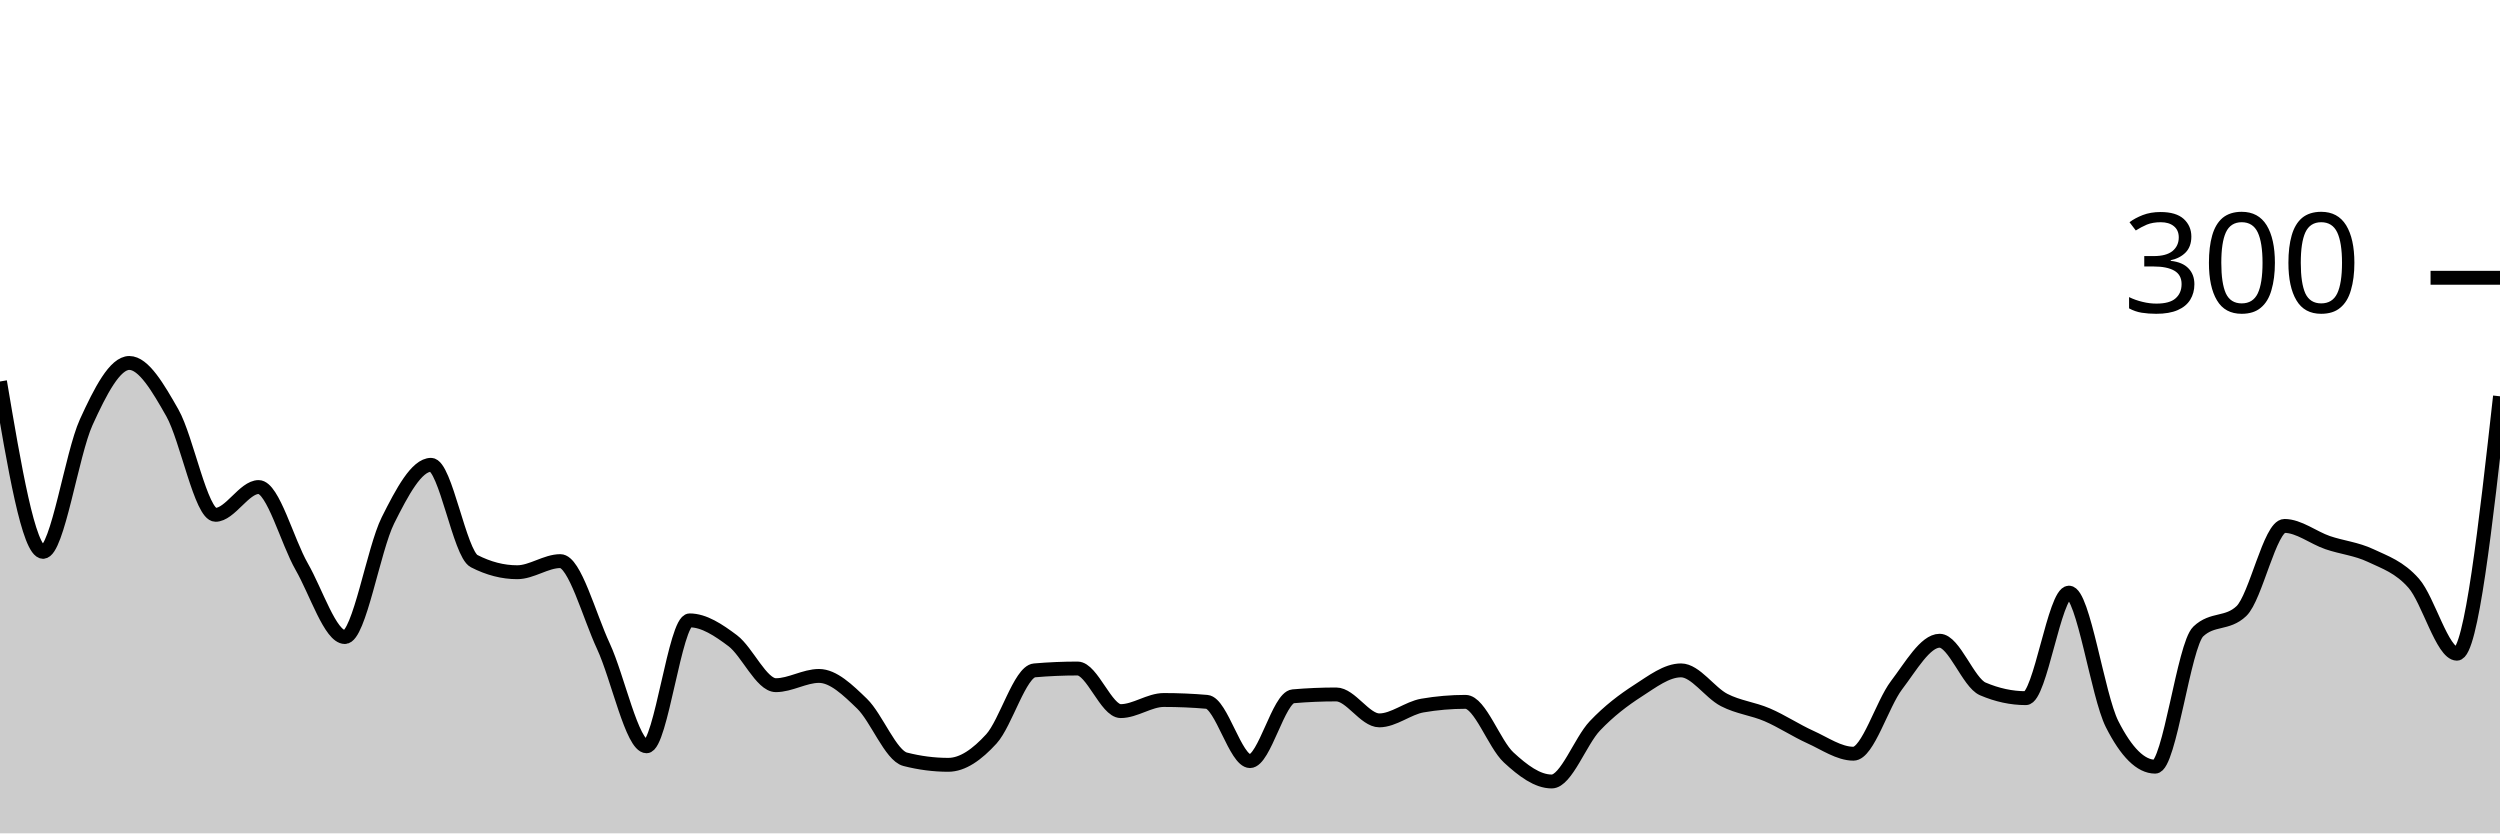
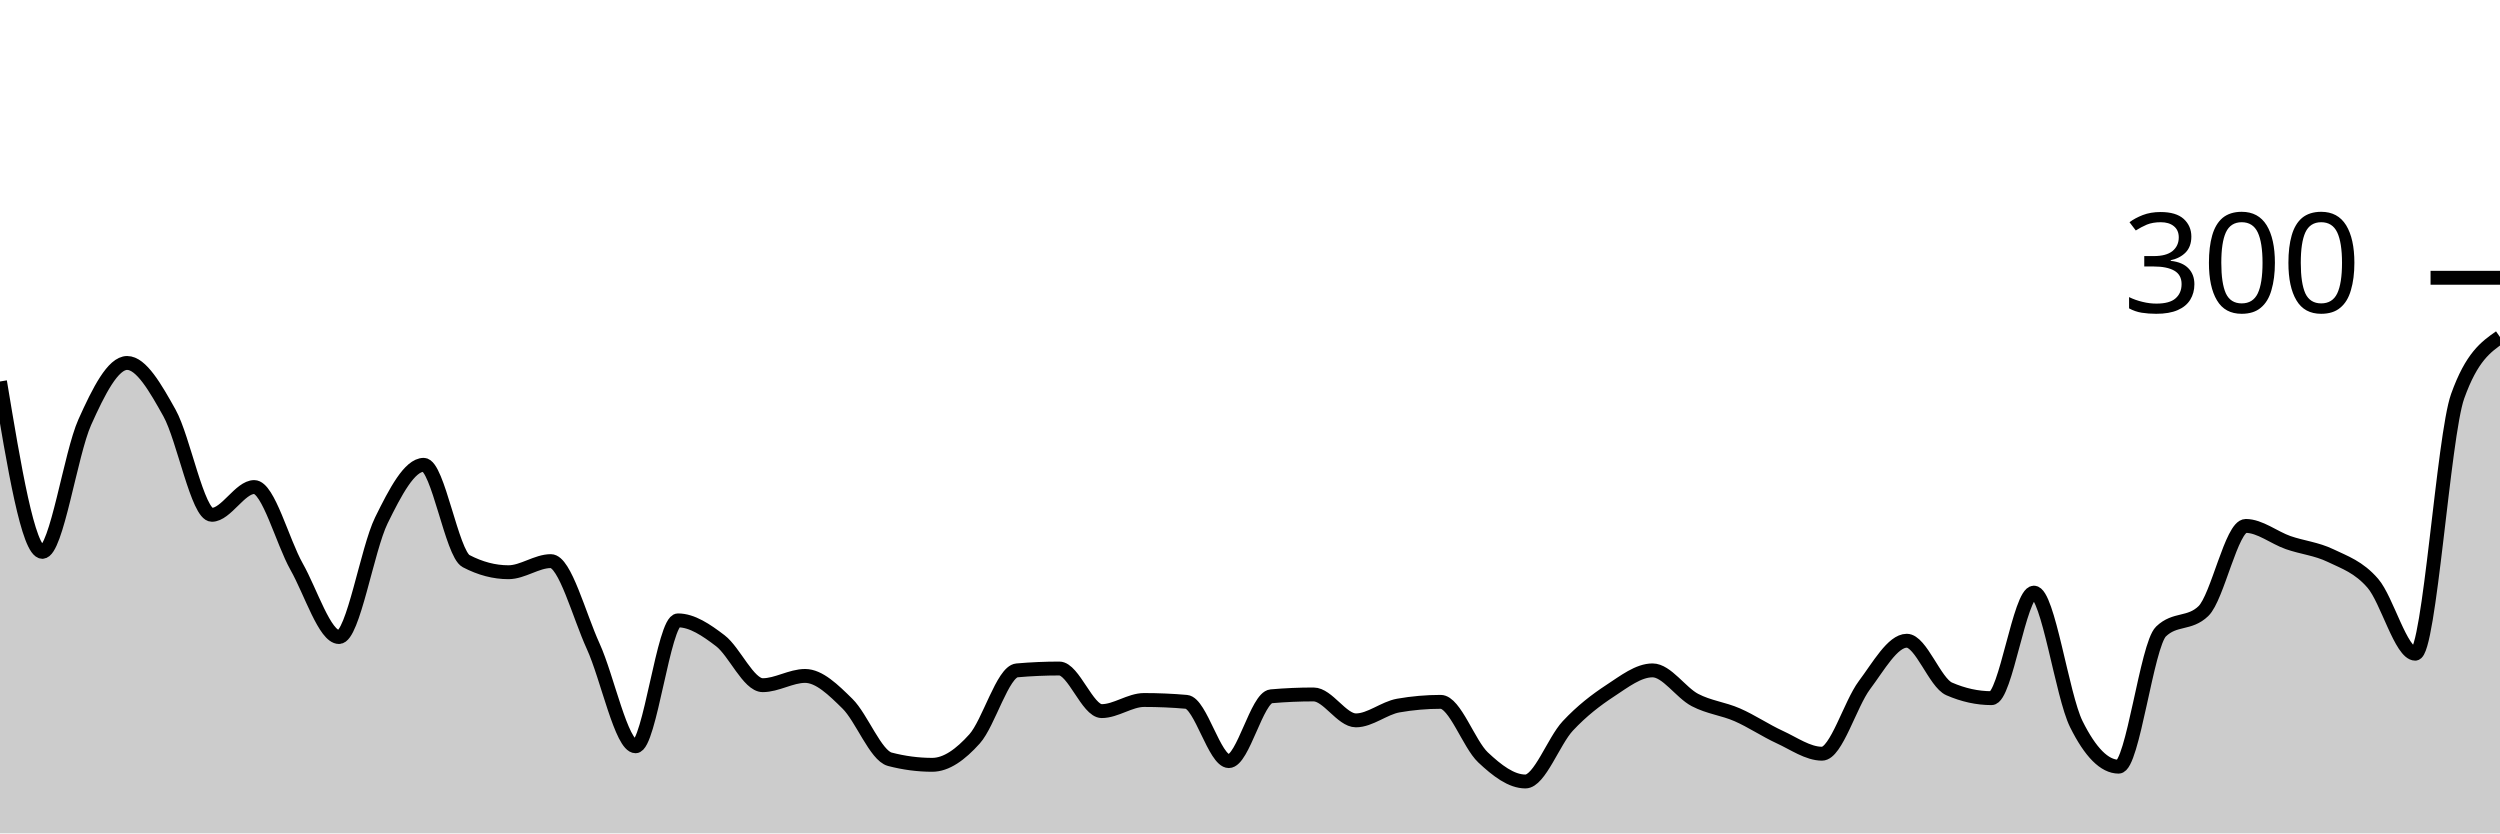
<svg xmlns="http://www.w3.org/2000/svg" viewBox="0 0 180 60">
  <g transform="translate(0,20)">
-     <path class="area" fill="rgba(0, 0, 0, 0.2)" d="M0,7.467C1.034,13.6,2.069,19.733,3.103,19.733C4.138,19.733,5.172,12.667,6.207,10.4C7.241,8.133,8.276,6.133,9.31,6.133C10.345,6.133,11.379,7.911,12.414,9.733C13.448,11.556,14.483,17.067,15.517,17.067C16.552,17.067,17.586,15.067,18.621,15.067C19.655,15.067,20.69,19,21.724,20.8C22.759,22.6,23.793,25.867,24.828,25.867C25.862,25.867,26.897,19.533,27.931,17.467C28.966,15.4,30,13.467,31.034,13.467C32.069,13.467,33.103,19.867,34.138,20.4C35.172,20.933,36.207,21.2,37.241,21.2C38.276,21.2,39.31,20.4,40.345,20.4C41.379,20.4,42.414,24.311,43.448,26.533C44.483,28.756,45.517,33.733,46.552,33.733C47.586,33.733,48.621,24.667,49.655,24.667C50.69,24.667,51.724,25.356,52.759,26.133C53.793,26.911,54.828,29.333,55.862,29.333C56.897,29.333,57.931,28.667,58.966,28.667C60,28.667,61.034,29.667,62.069,30.667C63.103,31.667,64.138,34.4,65.172,34.667C66.207,34.933,67.241,35.067,68.276,35.067C69.31,35.067,70.345,34.333,71.379,33.2C72.414,32.067,73.448,28.356,74.483,28.267C75.517,28.178,76.552,28.133,77.586,28.133C78.621,28.133,79.655,31.2,80.69,31.2C81.724,31.2,82.759,30.4,83.793,30.4C84.828,30.4,85.862,30.444,86.897,30.533C87.931,30.622,88.966,34.8,90,34.8C91.034,34.8,92.069,30.222,93.103,30.133C94.138,30.044,95.172,30,96.207,30C97.241,30,98.276,31.867,99.31,31.867C100.345,31.867,101.379,30.978,102.414,30.8C103.448,30.622,104.483,30.533,105.517,30.533C106.552,30.533,107.586,33.578,108.621,34.533C109.655,35.489,110.69,36.267,111.724,36.267C112.759,36.267,113.793,33.356,114.828,32.267C115.862,31.178,116.897,30.4,117.931,29.733C118.966,29.067,120,28.267,121.034,28.267C122.069,28.267,123.103,29.867,124.138,30.4C125.172,30.933,126.207,31.022,127.241,31.467C128.276,31.911,129.31,32.6,130.345,33.067C131.379,33.533,132.414,34.267,133.448,34.267C134.483,34.267,135.517,30.689,136.552,29.333C137.586,27.978,138.621,26.133,139.655,26.133C140.69,26.133,141.724,29.156,142.759,29.6C143.793,30.044,144.828,30.267,145.862,30.267C146.897,30.267,147.931,22.667,148.966,22.667C150,22.667,151.034,30.089,152.069,32.133C153.103,34.178,154.138,35.2,155.172,35.2C156.207,35.2,157.241,26.444,158.276,25.467C159.31,24.489,160.345,24.978,161.379,24C162.414,23.022,163.448,17.867,164.483,17.867C165.517,17.867,166.552,18.711,167.586,19.067C168.621,19.422,169.655,19.511,170.69,20C171.724,20.489,172.759,20.822,173.793,22C174.828,23.178,175.862,27.067,176.897,27.067C177.931,27.067,178.966,17.8,180,8.533L180,40C178.966,40,177.931,40,176.897,40C175.862,40,174.828,40,173.793,40C172.759,40,171.724,40,170.69,40C169.655,40,168.621,40,167.586,40C166.552,40,165.517,40,164.483,40C163.448,40,162.414,40,161.379,40C160.345,40,159.31,40,158.276,40C157.241,40,156.207,40,155.172,40C154.138,40,153.103,40,152.069,40C151.034,40,150,40,148.966,40C147.931,40,146.897,40,145.862,40C144.828,40,143.793,40,142.759,40C141.724,40,140.69,40,139.655,40C138.621,40,137.586,40,136.552,40C135.517,40,134.483,40,133.448,40C132.414,40,131.379,40,130.345,40C129.31,40,128.276,40,127.241,40C126.207,40,125.172,40,124.138,40C123.103,40,122.069,40,121.034,40C120,40,118.966,40,117.931,40C116.897,40,115.862,40,114.828,40C113.793,40,112.759,40,111.724,40C110.69,40,109.655,40,108.621,40C107.586,40,106.552,40,105.517,40C104.483,40,103.448,40,102.414,40C101.379,40,100.345,40,99.31,40C98.276,40,97.241,40,96.207,40C95.172,40,94.138,40,93.103,40C92.069,40,91.034,40,90,40C88.966,40,87.931,40,86.897,40C85.862,40,84.828,40,83.793,40C82.759,40,81.724,40,80.69,40C79.655,40,78.621,40,77.586,40C76.552,40,75.517,40,74.483,40C73.448,40,72.414,40,71.379,40C70.345,40,69.31,40,68.276,40C67.241,40,66.207,40,65.172,40C64.138,40,63.103,40,62.069,40C61.034,40,60,40,58.966,40C57.931,40,56.897,40,55.862,40C54.828,40,53.793,40,52.759,40C51.724,40,50.69,40,49.655,40C48.621,40,47.586,40,46.552,40C45.517,40,44.483,40,43.448,40C42.414,40,41.379,40,40.345,40C39.31,40,38.276,40,37.241,40C36.207,40,35.172,40,34.138,40C33.103,40,32.069,40,31.034,40C30,40,28.966,40,27.931,40C26.897,40,25.862,40,24.828,40C23.793,40,22.759,40,21.724,40C20.69,40,19.655,40,18.621,40C17.586,40,16.552,40,15.517,40C14.483,40,13.448,40,12.414,40C11.379,40,10.345,40,9.31,40C8.276,40,7.241,40,6.207,40C5.172,40,4.138,40,3.103,40C2.069,40,1.034,40,0,40Z" />
-     <path class="line" stroke="black" fill="none" d="M0,7.467C1.034,13.6,2.069,19.733,3.103,19.733C4.138,19.733,5.172,12.667,6.207,10.4C7.241,8.133,8.276,6.133,9.31,6.133C10.345,6.133,11.379,7.911,12.414,9.733C13.448,11.556,14.483,17.067,15.517,17.067C16.552,17.067,17.586,15.067,18.621,15.067C19.655,15.067,20.69,19,21.724,20.8C22.759,22.6,23.793,25.867,24.828,25.867C25.862,25.867,26.897,19.533,27.931,17.467C28.966,15.4,30,13.467,31.034,13.467C32.069,13.467,33.103,19.867,34.138,20.4C35.172,20.933,36.207,21.2,37.241,21.2C38.276,21.2,39.31,20.4,40.345,20.4C41.379,20.4,42.414,24.311,43.448,26.533C44.483,28.756,45.517,33.733,46.552,33.733C47.586,33.733,48.621,24.667,49.655,24.667C50.69,24.667,51.724,25.356,52.759,26.133C53.793,26.911,54.828,29.333,55.862,29.333C56.897,29.333,57.931,28.667,58.966,28.667C60,28.667,61.034,29.667,62.069,30.667C63.103,31.667,64.138,34.4,65.172,34.667C66.207,34.933,67.241,35.067,68.276,35.067C69.31,35.067,70.345,34.333,71.379,33.2C72.414,32.067,73.448,28.356,74.483,28.267C75.517,28.178,76.552,28.133,77.586,28.133C78.621,28.133,79.655,31.2,80.69,31.2C81.724,31.2,82.759,30.4,83.793,30.4C84.828,30.4,85.862,30.444,86.897,30.533C87.931,30.622,88.966,34.8,90,34.8C91.034,34.8,92.069,30.222,93.103,30.133C94.138,30.044,95.172,30,96.207,30C97.241,30,98.276,31.867,99.31,31.867C100.345,31.867,101.379,30.978,102.414,30.8C103.448,30.622,104.483,30.533,105.517,30.533C106.552,30.533,107.586,33.578,108.621,34.533C109.655,35.489,110.69,36.267,111.724,36.267C112.759,36.267,113.793,33.356,114.828,32.267C115.862,31.178,116.897,30.4,117.931,29.733C118.966,29.067,120,28.267,121.034,28.267C122.069,28.267,123.103,29.867,124.138,30.4C125.172,30.933,126.207,31.022,127.241,31.467C128.276,31.911,129.31,32.6,130.345,33.067C131.379,33.533,132.414,34.267,133.448,34.267C134.483,34.267,135.517,30.689,136.552,29.333C137.586,27.978,138.621,26.133,139.655,26.133C140.69,26.133,141.724,29.156,142.759,29.6C143.793,30.044,144.828,30.267,145.862,30.267C146.897,30.267,147.931,22.667,148.966,22.667C150,22.667,151.034,30.089,152.069,32.133C153.103,34.178,154.138,35.2,155.172,35.2C156.207,35.2,157.241,26.444,158.276,25.467C159.31,24.489,160.345,24.978,161.379,24C162.414,23.022,163.448,17.867,164.483,17.867C165.517,17.867,166.552,18.711,167.586,19.067C168.621,19.422,169.655,19.511,170.69,20C171.724,20.489,172.759,20.822,173.793,22C174.828,23.178,175.862,27.067,176.897,27.067C177.931,27.067,178.966,17.8,180,8.533" />
+     <path class="area" fill="rgba(0, 0, 0, 0.2)" d="M0,7.467C1.017,13.6,2.034,19.733,3.051,19.733C4.068,19.733,5.085,12.667,6.102,10.4C7.119,8.133,8.136,6.133,9.153,6.133C10.169,6.133,11.186,7.911,12.203,9.733C13.22,11.556,14.237,17.067,15.254,17.067C16.271,17.067,17.288,15.067,18.305,15.067C19.322,15.067,20.339,19,21.356,20.8C22.373,22.6,23.39,25.867,24.407,25.867C25.424,25.867,26.441,19.533,27.458,17.467C28.475,15.4,29.492,13.467,30.508,13.467C31.525,13.467,32.542,19.867,33.559,20.4C34.576,20.933,35.593,21.2,36.61,21.2C37.627,21.2,38.644,20.4,39.661,20.4C40.678,20.4,41.695,24.311,42.712,26.533C43.729,28.756,44.746,33.733,45.763,33.733C46.78,33.733,47.797,24.667,48.814,24.667C49.831,24.667,50.847,25.356,51.864,26.133C52.881,26.911,53.898,29.333,54.915,29.333C55.932,29.333,56.949,28.667,57.966,28.667C58.983,28.667,60,29.667,61.017,30.667C62.034,31.667,63.051,34.4,64.068,34.667C65.085,34.933,66.102,35.067,67.119,35.067C68.136,35.067,69.153,34.333,70.169,33.2C71.186,32.067,72.203,28.356,73.22,28.267C74.237,28.178,75.254,28.133,76.271,28.133C77.288,28.133,78.305,31.2,79.322,31.2C80.339,31.2,81.356,30.4,82.373,30.4C83.39,30.4,84.407,30.444,85.424,30.533C86.441,30.622,87.458,34.8,88.475,34.8C89.492,34.8,90.508,30.222,91.525,30.133C92.542,30.044,93.559,30,94.576,30C95.593,30,96.61,31.867,97.627,31.867C98.644,31.867,99.661,30.978,100.678,30.8C101.695,30.622,102.712,30.533,103.729,30.533C104.746,30.533,105.763,33.578,106.78,34.533C107.797,35.489,108.814,36.267,109.831,36.267C110.847,36.267,111.864,33.356,112.881,32.267C113.898,31.178,114.915,30.4,115.932,29.733C116.949,29.067,117.966,28.267,118.983,28.267C120,28.267,121.017,29.867,122.034,30.4C123.051,30.933,124.068,31.022,125.085,31.467C126.102,31.911,127.119,32.6,128.136,33.067C129.153,33.533,130.169,34.267,131.186,34.267C132.203,34.267,133.22,30.689,134.237,29.333C135.254,27.978,136.271,26.133,137.288,26.133C138.305,26.133,139.322,29.156,140.339,29.6C141.356,30.044,142.373,30.267,143.39,30.267C144.407,30.267,145.424,22.667,146.441,22.667C147.458,22.667,148.475,30.089,149.492,32.133C150.508,34.178,151.525,35.2,152.542,35.2C153.559,35.2,154.576,26.444,155.593,25.467C156.61,24.489,157.627,24.978,158.644,24C159.661,23.022,160.678,17.867,161.695,17.867C162.712,17.867,163.729,18.711,164.746,19.067C165.763,19.422,166.78,19.511,167.797,20C168.814,20.489,169.831,20.822,170.847,22C171.864,23.178,172.881,27.067,173.898,27.067C174.915,27.067,175.932,11.378,176.949,8.533C177.966,5.689,178.983,4.978,180,4.267L180,40C178.983,40,177.966,40,176.949,40C175.932,40,174.915,40,173.898,40C172.881,40,171.864,40,170.847,40C169.831,40,168.814,40,167.797,40C166.78,40,165.763,40,164.746,40C163.729,40,162.712,40,161.695,40C160.678,40,159.661,40,158.644,40C157.627,40,156.61,40,155.593,40C154.576,40,153.559,40,152.542,40C151.525,40,150.508,40,149.492,40C148.475,40,147.458,40,146.441,40C145.424,40,144.407,40,143.39,40C142.373,40,141.356,40,140.339,40C139.322,40,138.305,40,137.288,40C136.271,40,135.254,40,134.237,40C133.22,40,132.203,40,131.186,40C130.169,40,129.153,40,128.136,40C127.119,40,126.102,40,125.085,40C124.068,40,123.051,40,122.034,40C121.017,40,120,40,118.983,40C117.966,40,116.949,40,115.932,40C114.915,40,113.898,40,112.881,40C111.864,40,110.847,40,109.831,40C108.814,40,107.797,40,106.78,40C105.763,40,104.746,40,103.729,40C102.712,40,101.695,40,100.678,40C99.661,40,98.644,40,97.627,40C96.61,40,95.593,40,94.576,40C93.559,40,92.542,40,91.525,40C90.508,40,89.492,40,88.475,40C87.458,40,86.441,40,85.424,40C84.407,40,83.39,40,82.373,40C81.356,40,80.339,40,79.322,40C78.305,40,77.288,40,76.271,40C75.254,40,74.237,40,73.22,40C72.203,40,71.186,40,70.169,40C69.153,40,68.136,40,67.119,40C66.102,40,65.085,40,64.068,40C63.051,40,62.034,40,61.017,40C60,40,58.983,40,57.966,40C56.949,40,55.932,40,54.915,40C53.898,40,52.881,40,51.864,40C50.847,40,49.831,40,48.814,40C47.797,40,46.78,40,45.763,40C44.746,40,43.729,40,42.712,40C41.695,40,40.678,40,39.661,40C38.644,40,37.627,40,36.61,40C35.593,40,34.576,40,33.559,40C32.542,40,31.525,40,30.508,40C29.492,40,28.475,40,27.458,40C26.441,40,25.424,40,24.407,40C23.39,40,22.373,40,21.356,40C20.339,40,19.322,40,18.305,40C17.288,40,16.271,40,15.254,40C14.237,40,13.22,40,12.203,40C11.186,40,10.169,40,9.153,40C8.136,40,7.119,40,6.102,40C5.085,40,4.068,40,3.051,40C2.034,40,1.017,40,0,40Z" />
+     <path class="line" stroke="black" fill="none" d="M0,7.467C1.017,13.6,2.034,19.733,3.051,19.733C4.068,19.733,5.085,12.667,6.102,10.4C7.119,8.133,8.136,6.133,9.153,6.133C10.169,6.133,11.186,7.911,12.203,9.733C13.22,11.556,14.237,17.067,15.254,17.067C16.271,17.067,17.288,15.067,18.305,15.067C19.322,15.067,20.339,19,21.356,20.8C22.373,22.6,23.39,25.867,24.407,25.867C25.424,25.867,26.441,19.533,27.458,17.467C28.475,15.4,29.492,13.467,30.508,13.467C31.525,13.467,32.542,19.867,33.559,20.4C34.576,20.933,35.593,21.2,36.61,21.2C37.627,21.2,38.644,20.4,39.661,20.4C40.678,20.4,41.695,24.311,42.712,26.533C43.729,28.756,44.746,33.733,45.763,33.733C46.78,33.733,47.797,24.667,48.814,24.667C49.831,24.667,50.847,25.356,51.864,26.133C52.881,26.911,53.898,29.333,54.915,29.333C55.932,29.333,56.949,28.667,57.966,28.667C58.983,28.667,60,29.667,61.017,30.667C62.034,31.667,63.051,34.4,64.068,34.667C65.085,34.933,66.102,35.067,67.119,35.067C68.136,35.067,69.153,34.333,70.169,33.2C71.186,32.067,72.203,28.356,73.22,28.267C74.237,28.178,75.254,28.133,76.271,28.133C77.288,28.133,78.305,31.2,79.322,31.2C80.339,31.2,81.356,30.4,82.373,30.4C83.39,30.4,84.407,30.444,85.424,30.533C86.441,30.622,87.458,34.8,88.475,34.8C89.492,34.8,90.508,30.222,91.525,30.133C92.542,30.044,93.559,30,94.576,30C95.593,30,96.61,31.867,97.627,31.867C98.644,31.867,99.661,30.978,100.678,30.8C101.695,30.622,102.712,30.533,103.729,30.533C104.746,30.533,105.763,33.578,106.78,34.533C107.797,35.489,108.814,36.267,109.831,36.267C110.847,36.267,111.864,33.356,112.881,32.267C113.898,31.178,114.915,30.4,115.932,29.733C116.949,29.067,117.966,28.267,118.983,28.267C120,28.267,121.017,29.867,122.034,30.4C123.051,30.933,124.068,31.022,125.085,31.467C126.102,31.911,127.119,32.6,128.136,33.067C129.153,33.533,130.169,34.267,131.186,34.267C132.203,34.267,133.22,30.689,134.237,29.333C135.254,27.978,136.271,26.133,137.288,26.133C138.305,26.133,139.322,29.156,140.339,29.6C141.356,30.044,142.373,30.267,143.39,30.267C144.407,30.267,145.424,22.667,146.441,22.667C147.458,22.667,148.475,30.089,149.492,32.133C150.508,34.178,151.525,35.2,152.542,35.2C153.559,35.2,154.576,26.444,155.593,25.467C156.61,24.489,157.627,24.978,158.644,24C159.661,23.022,160.678,17.867,161.695,17.867C162.712,17.867,163.729,18.711,164.746,19.067C165.763,19.422,166.78,19.511,167.797,20C168.814,20.489,169.831,20.822,170.847,22C171.864,23.178,172.881,27.067,173.898,27.067C174.915,27.067,175.932,11.378,176.949,8.533C177.966,5.689,178.983,4.978,180,4.267" />
    <path class="axis-ceiling" stroke-width="1" stroke="black" fill="none" d="M175,0L180,0" />
    <text class="axis-ceiling-label" font-family="sans-serif" text-anchor="end" font-size="10px" x="170" y="2.5">300</text>
  </g>
</svg>
